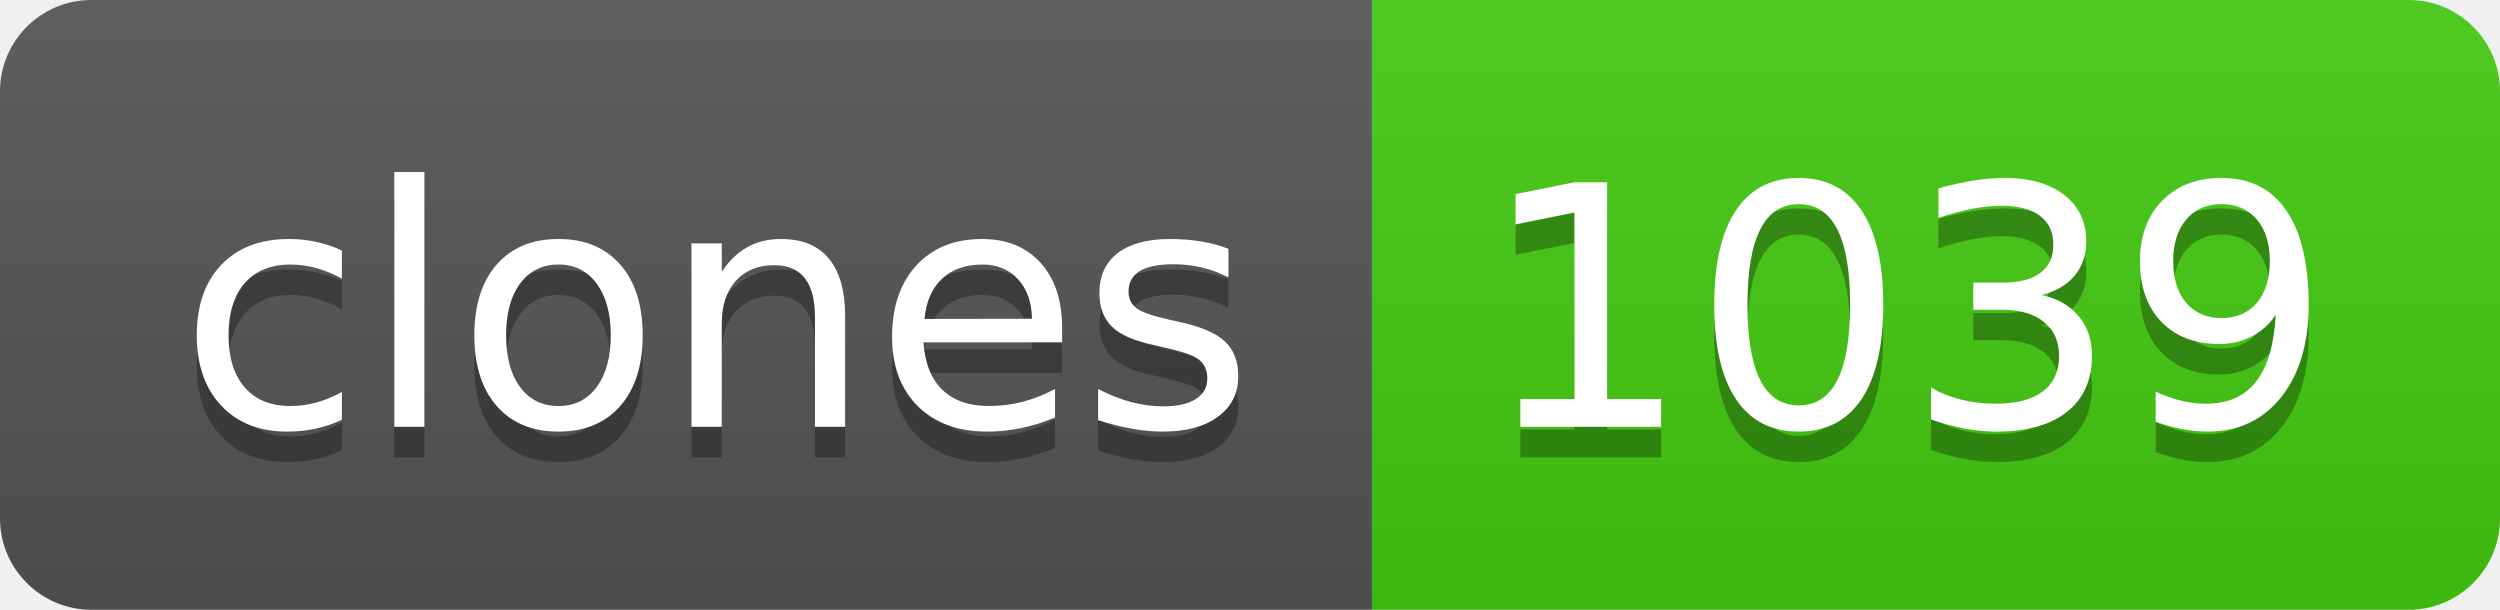
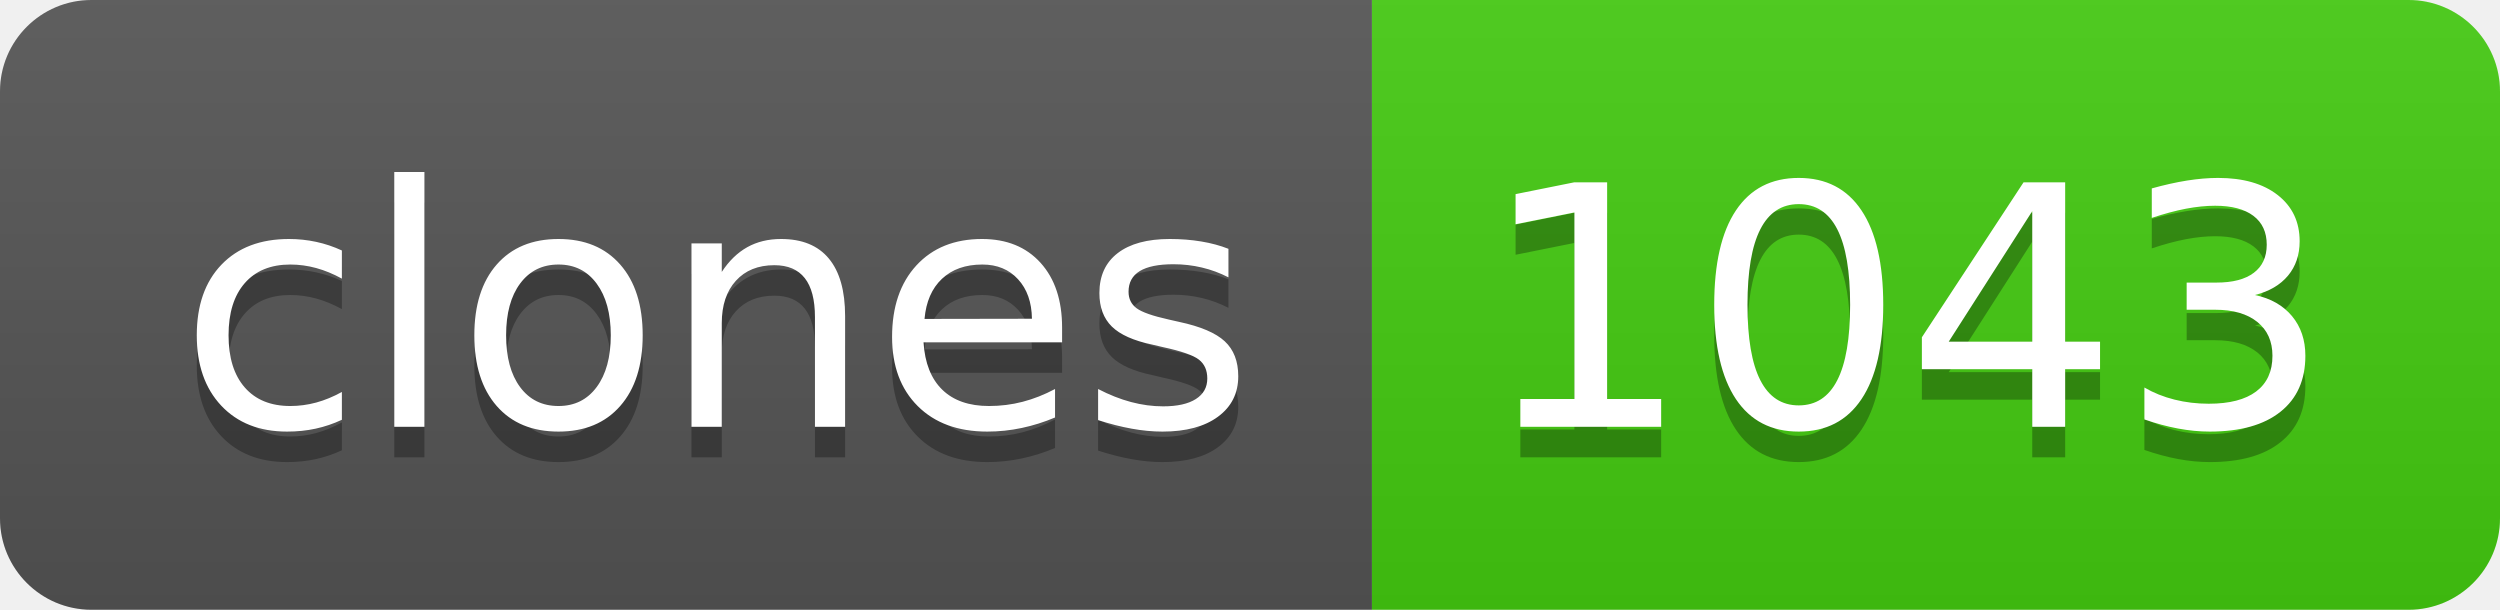
- <svg xmlns="http://www.w3.org/2000/svg" width="82" height="20" role="img" aria-label="clones: 1039">
+ <svg xmlns="http://www.w3.org/2000/svg" width="82" height="20" role="img" aria-label="clones: 1043">
  <linearGradient id="s" x2="0" y2="100%">
    <stop offset="0" stop-color="#bbb" stop-opacity=".1" />
    <stop offset="1" stop-opacity=".1" />
  </linearGradient>
  <clipPath id="r">
    <rect width="82" height="20" rx="3" fill="#fff" />
  </clipPath>
  <g clip-path="url(#r)">
    <rect width="45" height="20" fill="#555" />
    <rect x="45" width="37" height="20" fill="#4c1" />
    <rect width="82" height="20" fill="url(#s)" />
  </g>
  <g fill="#fff" text-anchor="middle" font-family="Verdana,Geneva,DejaVu Sans,sans-serif" text-rendering="geometricPrecision" font-size="110">
    <text aria-hidden="true" x="235" y="150" fill="#010101" fill-opacity=".3" transform="scale(.1)" textLength="350">clones</text>
    <text x="235" y="140" transform="scale(.1)" fill="#fff" textLength="350">clones</text>
-     <text aria-hidden="true" x="625" y="150" fill="#010101" fill-opacity=".3" transform="scale(.1)" textLength="270">1039</text>
-     <text x="625" y="140" transform="scale(.1)" fill="#fff" textLength="270">1039</text>
+     <text aria-hidden="true" x="625" y="150" fill="#010101" fill-opacity=".3" transform="scale(.1)" textLength="270">1043</text>
+     <text x="625" y="140" transform="scale(.1)" fill="#fff" textLength="270">1043</text>
  </g>
</svg>
